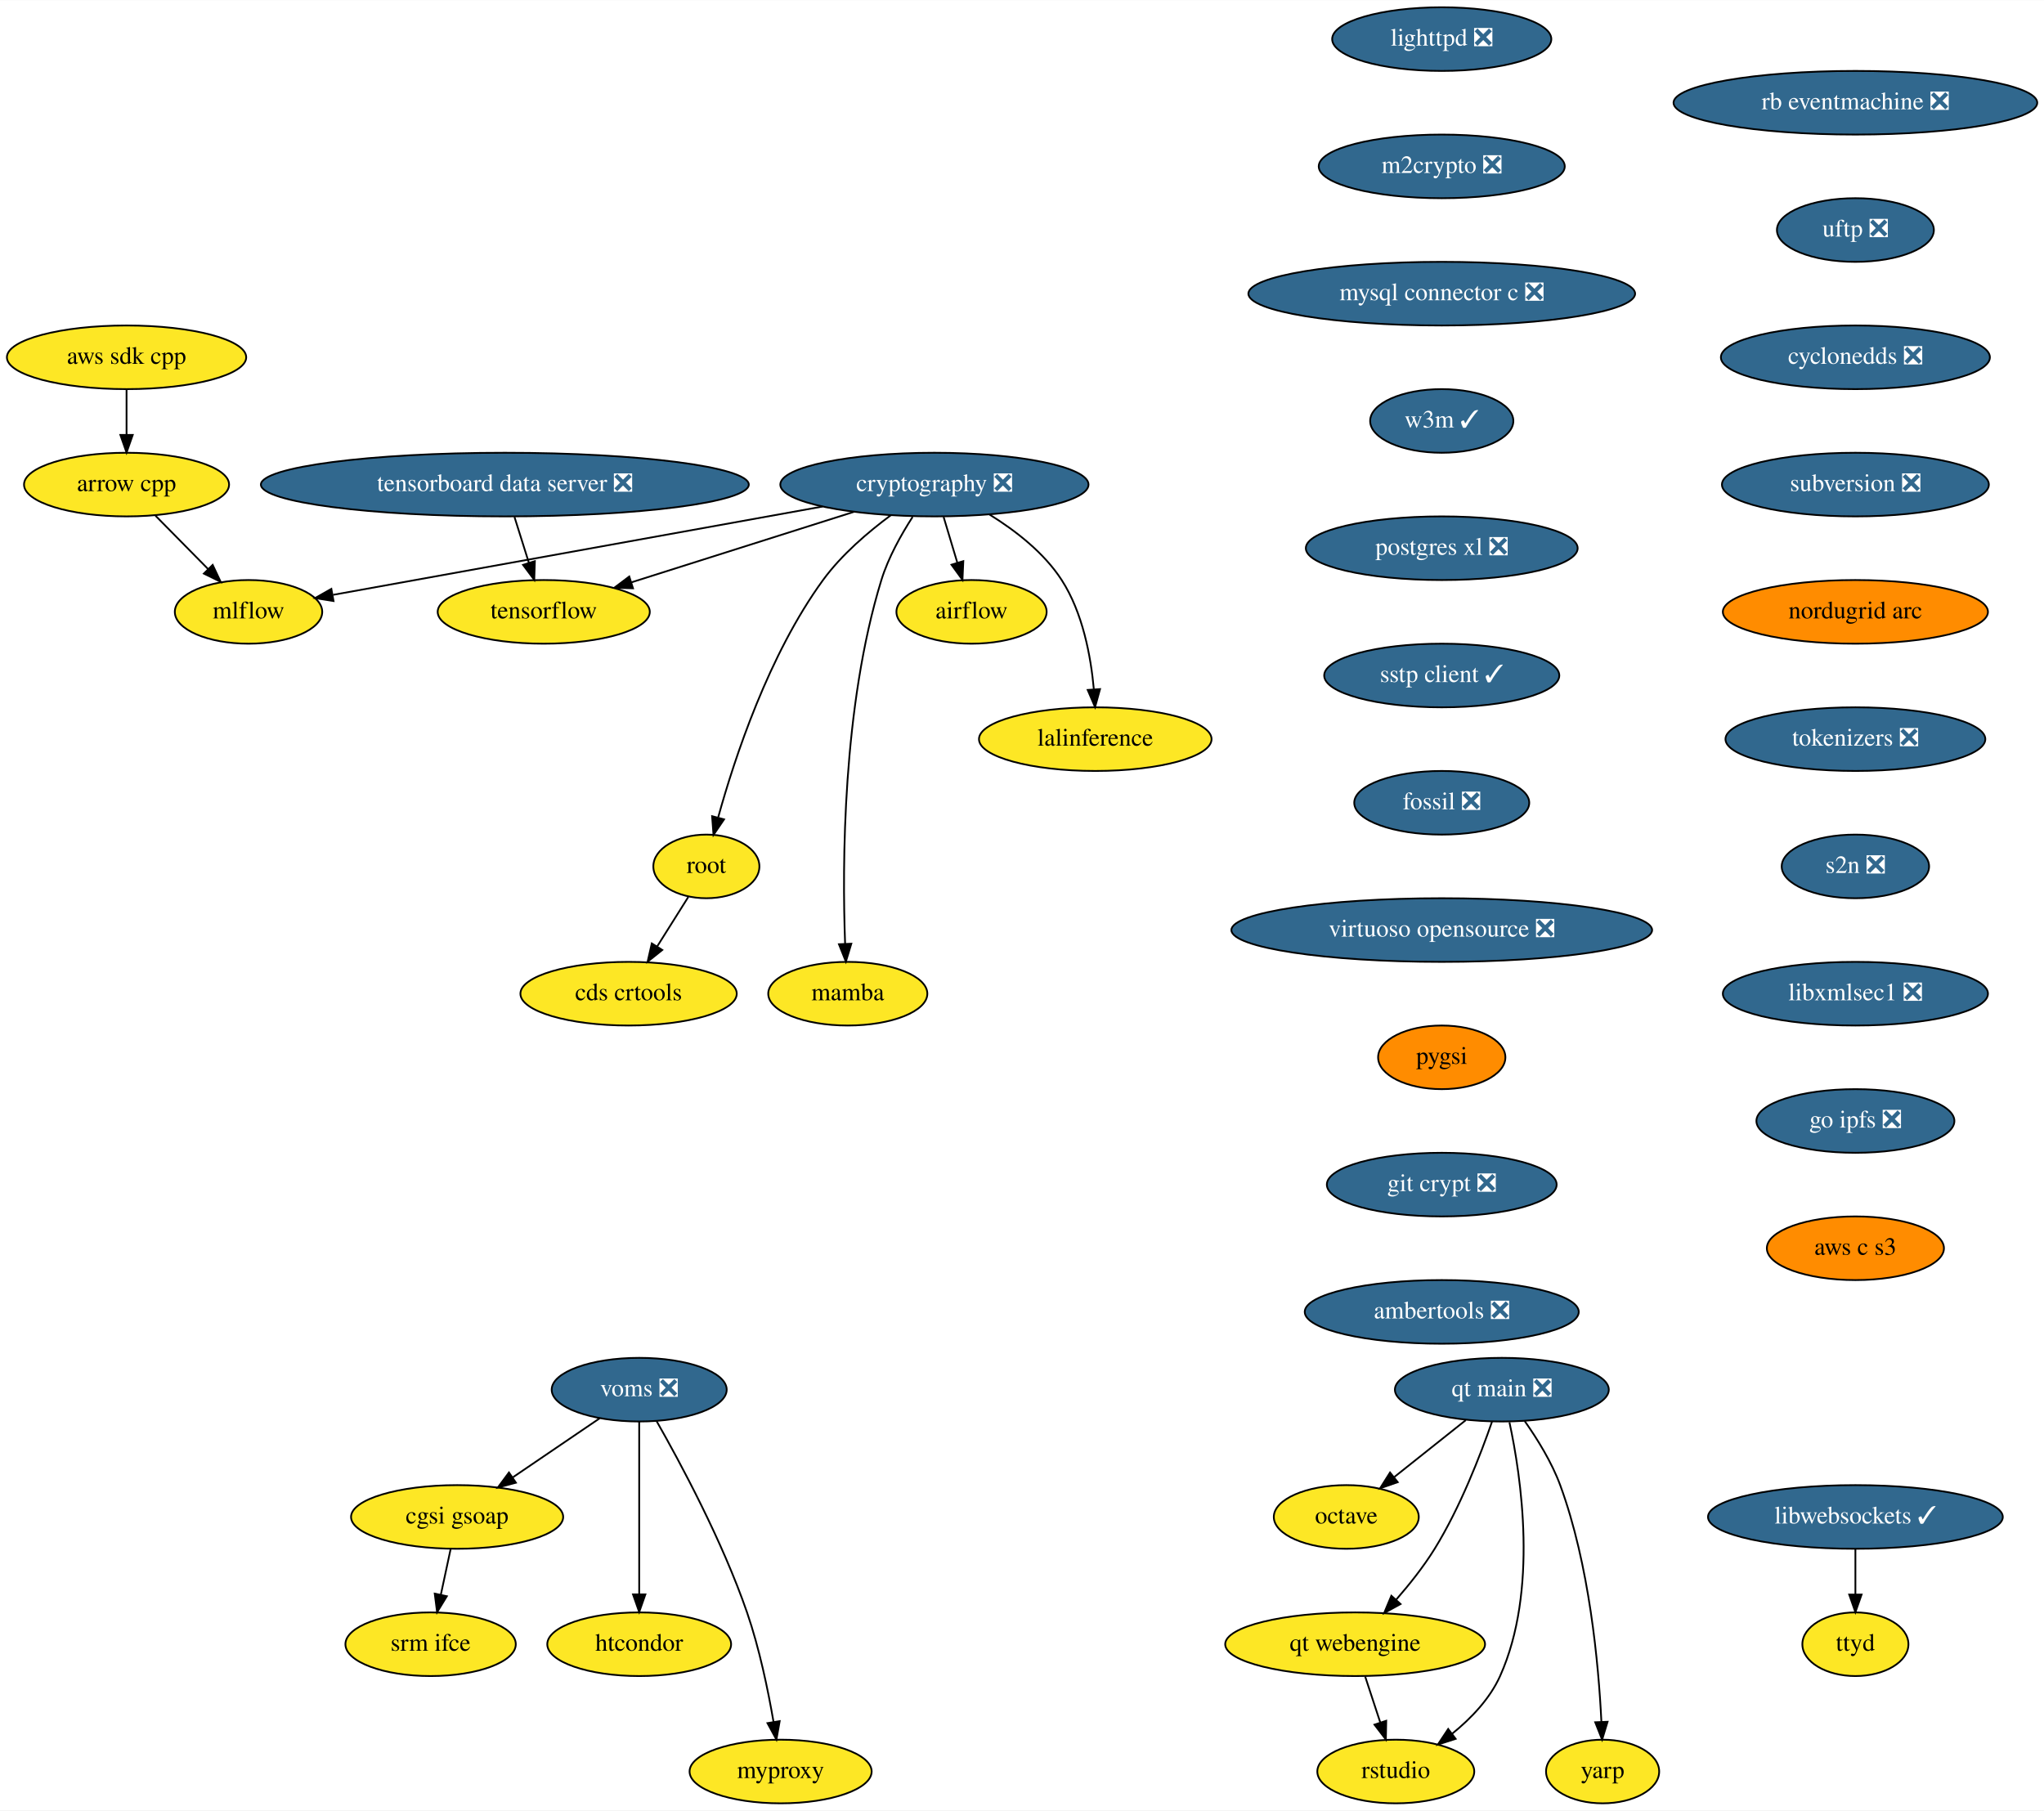
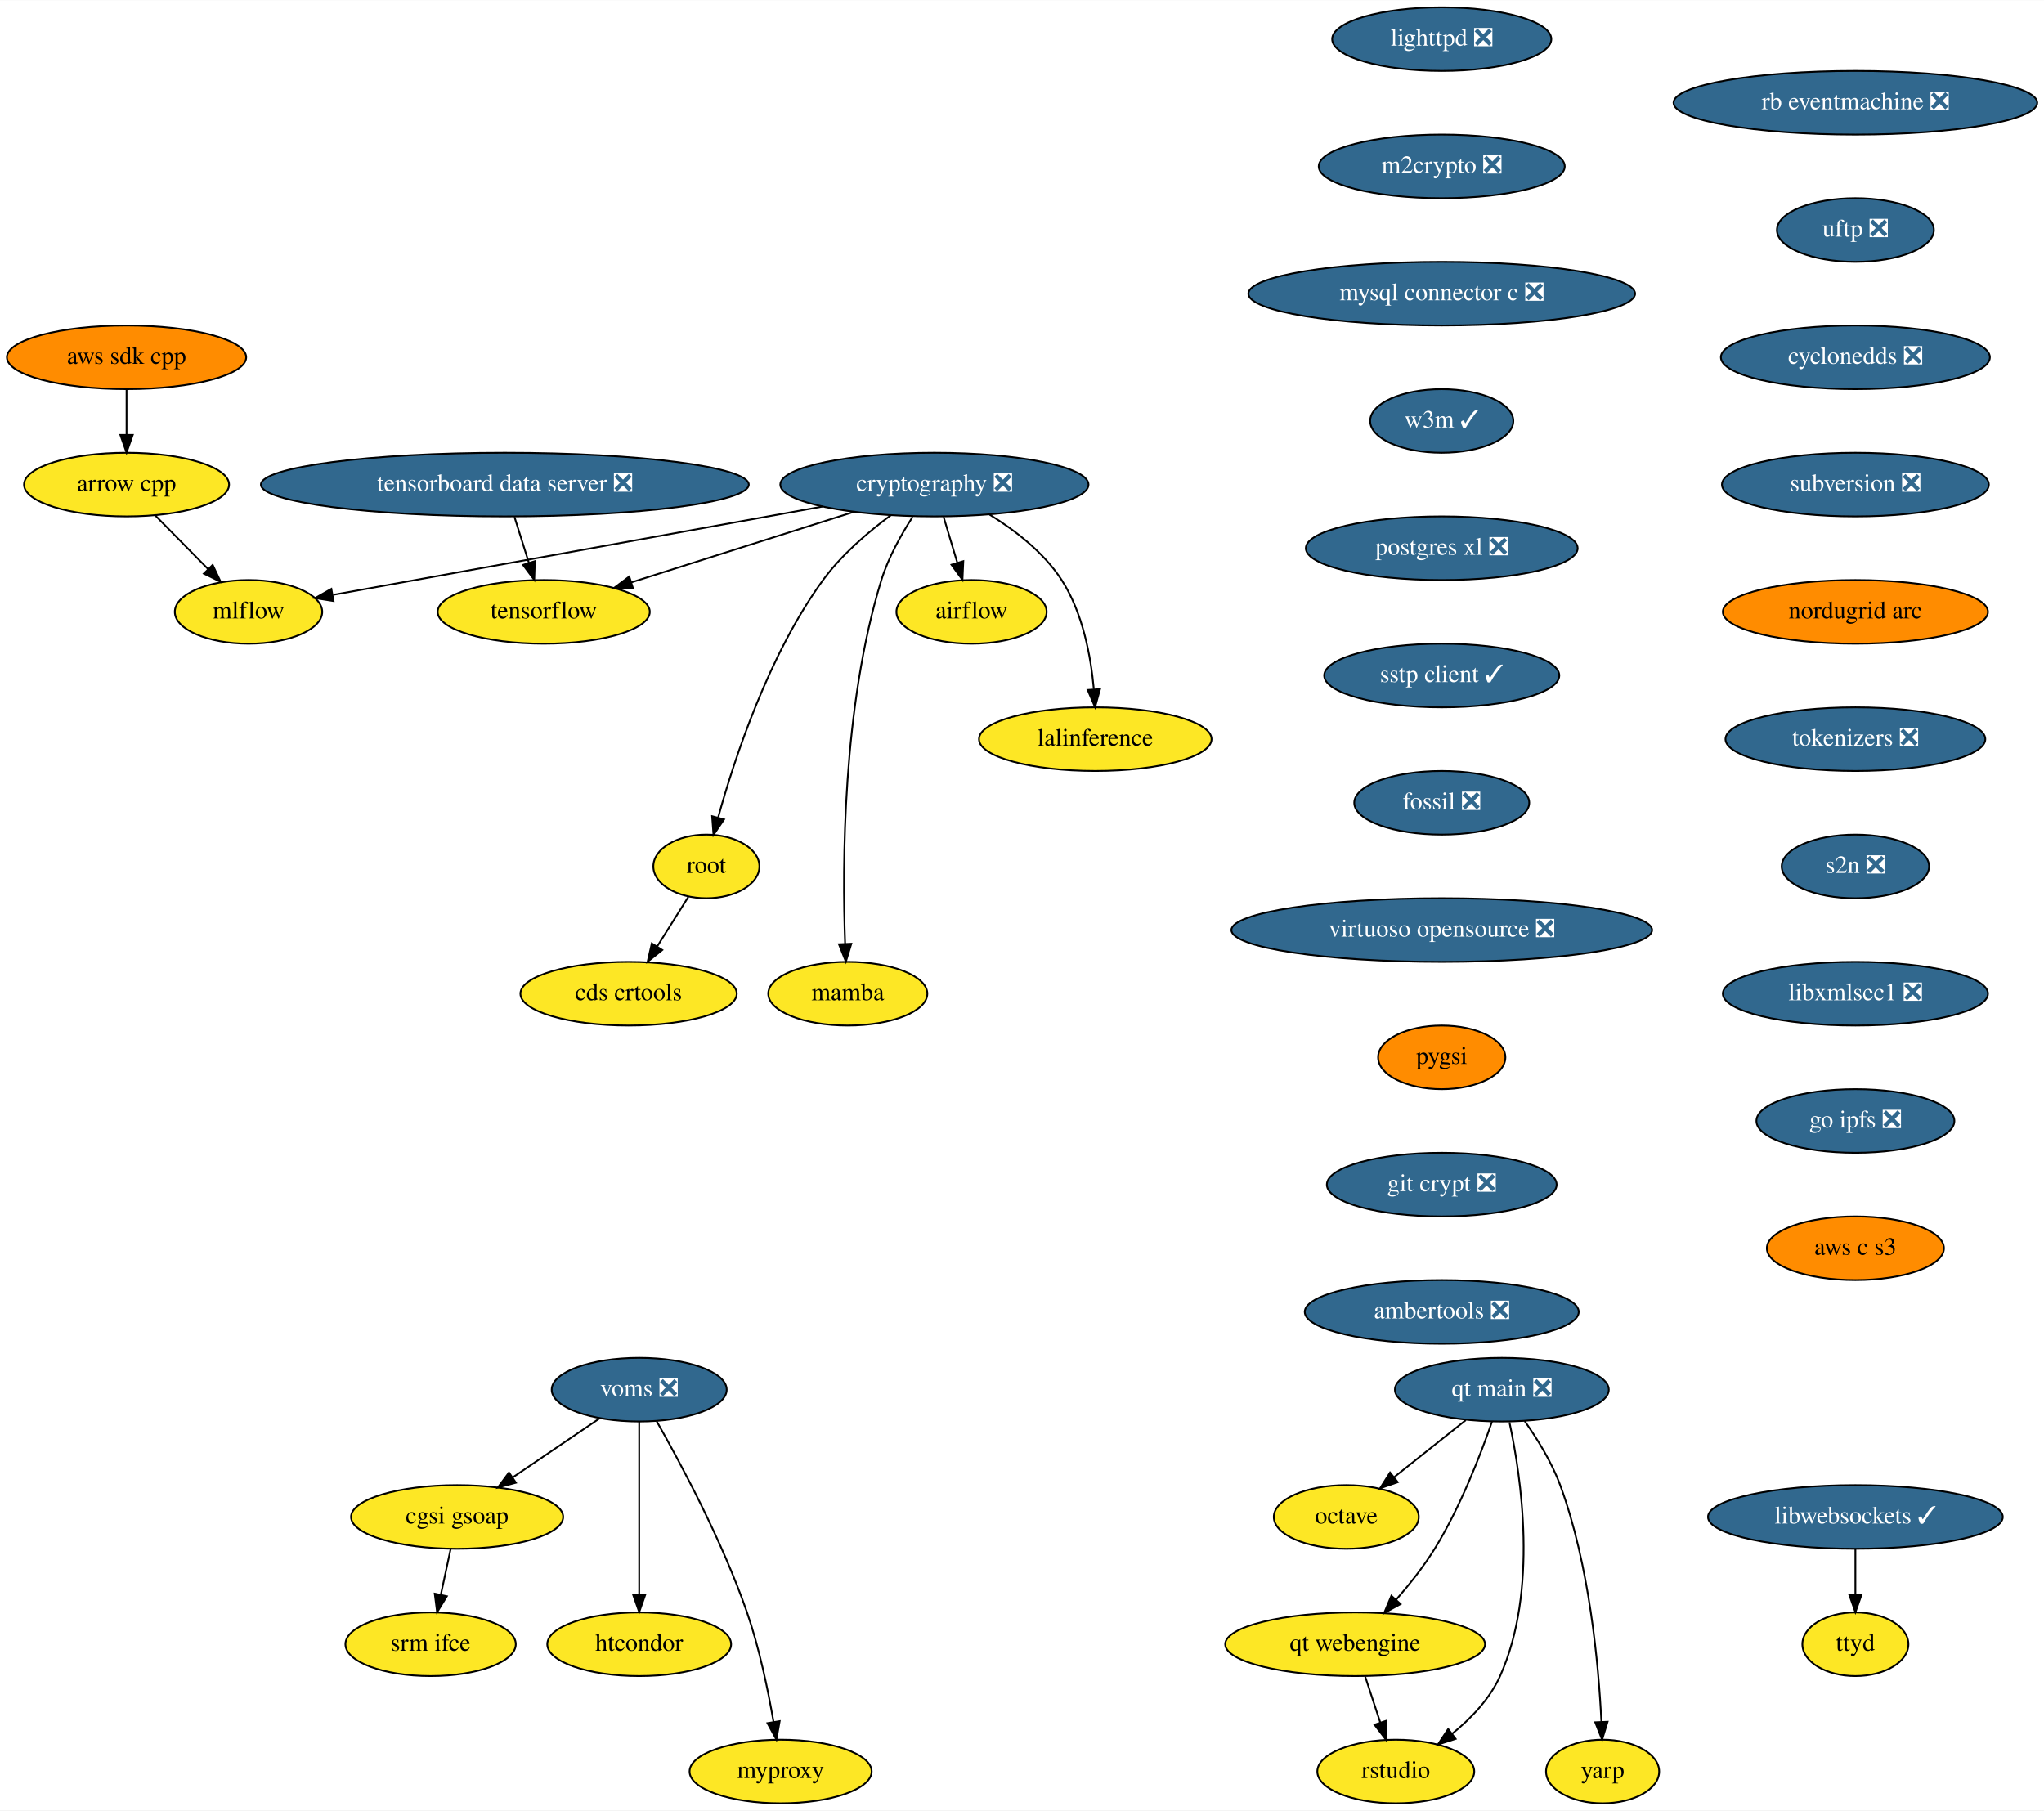
<svg xmlns="http://www.w3.org/2000/svg" xmlns:xlink="http://www.w3.org/1999/xlink" width="1156pt" height="1024pt" viewBox="0.00 0.00 1156.28 1024.00">
  <g id="graph0" class="graph" transform="scale(1 1) rotate(0) translate(4 1020)">
    <polygon fill="white" stroke="transparent" points="-4,4 -4,-1020 1152.28,-1020 1152.28,4 -4,4" />
    <g id="node1" class="node">
      <g id="a_node1">
        <a xlink:href="https://github.com/conda-forge/airflow-feedstock" xlink:title="airflow">
          <ellipse fill="#fde725" stroke="black" cx="545.59" cy="-674" rx="42.49" ry="18" />
          <text text-anchor="middle" x="545.59" y="-670.3" font-family="Times,serif" font-size="14.00">airflow</text>
        </a>
      </g>
    </g>
    <g id="node2" class="node">
      <g id="a_node2">
        <a xlink:href="https://github.com/conda-forge/arrow-cpp-feedstock" xlink:title="arrow cpp">
          <ellipse fill="#fde725" stroke="black" cx="67.59" cy="-746" rx="58" ry="18" />
          <text text-anchor="middle" x="67.59" y="-742.3" font-family="Times,serif" font-size="14.00">arrow cpp</text>
        </a>
      </g>
    </g>
    <g id="node3" class="node">
      <g id="a_node3">
        <a xlink:href="https://github.com/conda-forge/mlflow-feedstock" xlink:title="mlflow">
          <ellipse fill="#fde725" stroke="black" cx="136.59" cy="-674" rx="41.69" ry="18" />
          <text text-anchor="middle" x="136.59" y="-670.3" font-family="Times,serif" font-size="14.00">mlflow</text>
        </a>
      </g>
    </g>
    <g id="edge1" class="edge">
      <path fill="none" stroke="black" d="M83.95,-728.41C92.84,-719.39 103.98,-708.09 113.72,-698.21" />
      <polygon fill="black" stroke="black" points="116.31,-700.57 120.83,-690.99 111.32,-695.65 116.31,-700.57" />
    </g>
    <g id="node4" class="node">
      <g id="a_node4">
        <a xlink:href="https://github.com/conda-forge/lighttpd-feedstock/pull/12" xlink:title="lighttpd ❎">
          <ellipse fill="#31688e" stroke="black" cx="811.59" cy="-998" rx="61.99" ry="18" />
          <text text-anchor="middle" x="811.59" y="-994.3" font-family="Times,serif" font-size="14.00" fill="white">lighttpd ❎</text>
        </a>
      </g>
    </g>
    <g id="node5" class="node">
      <g id="a_node5">
        <a xlink:href="https://github.com/conda-forge/m2crypto-feedstock/pull/70" xlink:title="m2crypto ❎">
          <ellipse fill="#31688e" stroke="black" cx="811.59" cy="-926" rx="69.59" ry="18" />
          <text text-anchor="middle" x="811.59" y="-922.3" font-family="Times,serif" font-size="14.00" fill="white">m2crypto ❎</text>
        </a>
      </g>
    </g>
    <g id="node6" class="node">
      <g id="a_node6">
        <a xlink:href="https://github.com/conda-forge/mysql-connector-c-feedstock/pull/21" xlink:title="mysql connector c ❎">
          <ellipse fill="#31688e" stroke="black" cx="811.59" cy="-854" rx="109.38" ry="18" />
          <text text-anchor="middle" x="811.59" y="-850.3" font-family="Times,serif" font-size="14.00" fill="white">mysql connector c ❎</text>
        </a>
      </g>
    </g>
    <g id="node7" class="node">
      <g id="a_node7">
        <a xlink:href="https://github.com/conda-forge/w3m-feedstock/pull/13" xlink:title="w3m ✓">
          <ellipse fill="#31688e" stroke="black" cx="811.59" cy="-782" rx="40.5" ry="18" />
          <text text-anchor="middle" x="811.59" y="-778.3" font-family="Times,serif" font-size="14.00" fill="white">w3m ✓</text>
        </a>
      </g>
    </g>
    <g id="node9" class="node">
      <g id="a_node9">
        <a xlink:href="https://github.com/conda-forge/postgres-xl-feedstock/pull/8" xlink:title="postgres xl ❎">
          <ellipse fill="#31688e" stroke="black" cx="811.59" cy="-710" rx="76.89" ry="18" />
          <text text-anchor="middle" x="811.59" y="-706.3" font-family="Times,serif" font-size="14.00" fill="white">postgres xl ❎</text>
        </a>
      </g>
    </g>
    <g id="node8" class="node">
      <g id="a_node8">
        <a xlink:href="https://github.com/conda-forge/octave-feedstock" xlink:title="octave">
          <ellipse fill="#fde725" stroke="black" cx="757.59" cy="-162" rx="41" ry="18" />
          <text text-anchor="middle" x="757.59" y="-158.3" font-family="Times,serif" font-size="14.00">octave</text>
        </a>
      </g>
    </g>
    <g id="node10" class="node">
      <g id="a_node10">
        <a xlink:href="https://github.com/conda-forge/sstp-client-feedstock/pull/7" xlink:title="sstp client ✓">
          <ellipse fill="#31688e" stroke="black" cx="811.59" cy="-638" rx="66.5" ry="18" />
          <text text-anchor="middle" x="811.59" y="-634.3" font-family="Times,serif" font-size="14.00" fill="white">sstp client ✓</text>
        </a>
      </g>
    </g>
    <g id="node18" class="node">
      <g id="a_node18">
        <a xlink:href="https://github.com/conda-forge/fossil-feedstock/pull/15" xlink:title="fossil ❎">
          <ellipse fill="#31688e" stroke="black" cx="811.59" cy="-566" rx="49.5" ry="18" />
          <text text-anchor="middle" x="811.59" y="-562.3" font-family="Times,serif" font-size="14.00" fill="white">fossil ❎</text>
        </a>
      </g>
    </g>
    <g id="node11" class="node">
      <g id="a_node11">
        <a xlink:href="https://github.com/conda-forge/cryptography-feedstock/pull/98" xlink:title="cryptography ❎">
          <ellipse fill="#31688e" stroke="black" cx="524.59" cy="-746" rx="87.18" ry="18" />
          <text text-anchor="middle" x="524.59" y="-742.3" font-family="Times,serif" font-size="14.00" fill="white">cryptography ❎</text>
        </a>
      </g>
    </g>
    <g id="edge7" class="edge">
      <path fill="none" stroke="black" d="M529.79,-727.7C532.12,-719.9 534.94,-710.51 537.55,-701.83" />
      <polygon fill="black" stroke="black" points="540.94,-702.69 540.46,-692.1 534.24,-700.68 540.94,-702.69" />
    </g>
    <g id="edge8" class="edge">
      <path fill="none" stroke="black" d="M461.39,-733.6C383.88,-719.61 254.22,-696.22 184.47,-683.64" />
      <polygon fill="black" stroke="black" points="184.68,-680.12 174.22,-681.79 183.44,-687.01 184.68,-680.12" />
    </g>
    <g id="node12" class="node">
      <g id="a_node12">
        <a xlink:href="https://github.com/conda-forge/tensorflow-feedstock" xlink:title="tensorflow">
          <ellipse fill="#fde725" stroke="black" cx="303.59" cy="-674" rx="60" ry="18" />
          <text text-anchor="middle" x="303.59" y="-670.3" font-family="Times,serif" font-size="14.00">tensorflow</text>
        </a>
      </g>
    </g>
    <g id="edge9" class="edge">
      <path fill="none" stroke="black" d="M479.07,-730.58C442.42,-718.97 390.97,-702.68 353.26,-690.73" />
      <polygon fill="black" stroke="black" points="354.09,-687.32 343.5,-687.64 351.97,-694 354.09,-687.32" />
    </g>
    <g id="node13" class="node">
      <g id="a_node13">
        <a xlink:href="https://github.com/conda-forge/lalinference-feedstock" xlink:title="lalinference">
          <ellipse fill="#fde725" stroke="black" cx="615.59" cy="-602" rx="65.79" ry="18" />
          <text text-anchor="middle" x="615.59" y="-598.3" font-family="Times,serif" font-size="14.00">lalinference</text>
        </a>
      </g>
    </g>
    <g id="edge10" class="edge">
      <path fill="none" stroke="black" d="M555.78,-729.04C570.31,-720.06 586.58,-707.52 596.59,-692 608.49,-673.58 613.07,-648.98 614.77,-630.31" />
      <polygon fill="black" stroke="black" points="618.28,-630.31 615.47,-620.1 611.3,-629.83 618.28,-630.31" />
    </g>
    <g id="node14" class="node">
      <g id="a_node14">
        <a xlink:href="https://github.com/conda-forge/root-feedstock" xlink:title="root">
          <ellipse fill="#fde725" stroke="black" cx="395.59" cy="-530" rx="30" ry="18" />
          <text text-anchor="middle" x="395.59" y="-526.3" font-family="Times,serif" font-size="14.00">root</text>
        </a>
      </g>
    </g>
    <g id="edge11" class="edge">
      <path fill="none" stroke="black" d="M499.95,-728.68C487.15,-719.2 472.04,-706.32 461.59,-692 430.91,-649.94 411.63,-591.54 402.3,-557.86" />
      <polygon fill="black" stroke="black" points="405.59,-556.61 399.62,-547.85 398.83,-558.42 405.59,-556.61" />
    </g>
    <g id="node15" class="node">
      <g id="a_node15">
        <a xlink:href="https://github.com/conda-forge/mamba-feedstock" xlink:title="mamba">
          <ellipse fill="#fde725" stroke="black" cx="475.59" cy="-458" rx="45" ry="18" />
          <text text-anchor="middle" x="475.59" y="-454.3" font-family="Times,serif" font-size="14.00">mamba</text>
        </a>
      </g>
    </g>
    <g id="edge12" class="edge">
      <path fill="none" stroke="black" d="M512.27,-727.73C505.84,-717.77 498.51,-704.73 494.59,-692 472.55,-620.29 472.43,-530.67 474.07,-486.38" />
      <polygon fill="black" stroke="black" points="477.58,-486.28 474.51,-476.14 470.59,-485.98 477.58,-486.28" />
    </g>
    <g id="node16" class="node">
      <g id="a_node16">
        <a xlink:href="https://github.com/conda-forge/cds-crtools-feedstock" xlink:title="cds crtools">
          <ellipse fill="#fde725" stroke="black" cx="351.59" cy="-458" rx="61.19" ry="18" />
          <text text-anchor="middle" x="351.59" y="-454.3" font-family="Times,serif" font-size="14.00">cds crtools</text>
        </a>
      </g>
    </g>
    <g id="edge13" class="edge">
      <path fill="none" stroke="black" d="M385.39,-512.76C380.16,-504.44 373.66,-494.1 367.76,-484.73" />
      <polygon fill="black" stroke="black" points="370.64,-482.73 362.36,-476.12 364.72,-486.45 370.64,-482.73" />
    </g>
    <g id="node17" class="node">
      <g id="a_node17">
        <a xlink:href="https://github.com/conda-forge/aws-sdk-cpp-feedstock" xlink:title="aws sdk cpp">
-           <ellipse fill="#fde725" stroke="black" cx="67.59" cy="-818" rx="67.69" ry="18" />
+           <ellipse fill="#ff8c00" stroke="black" cx="67.59" cy="-818" rx="67.69" ry="18" />
          <text text-anchor="middle" x="67.59" y="-814.3" font-family="Times,serif" font-size="14.00">aws sdk cpp</text>
        </a>
      </g>
    </g>
    <g id="edge14" class="edge">
      <path fill="none" stroke="black" d="M67.59,-799.7C67.59,-791.98 67.59,-782.71 67.59,-774.11" />
      <polygon fill="black" stroke="black" points="71.09,-774.1 67.59,-764.1 64.09,-774.1 71.09,-774.1" />
    </g>
    <g id="node19" class="node">
      <g id="a_node19">
        <a xlink:href="https://github.com/conda-forge/virtuoso-opensource-feedstock/pull/5" xlink:title="virtuoso opensource ❎">
          <ellipse fill="#31688e" stroke="black" cx="811.59" cy="-494" rx="119" ry="18" />
          <text text-anchor="middle" x="811.59" y="-490.3" font-family="Times,serif" font-size="14.00" fill="white">virtuoso opensource ❎</text>
        </a>
      </g>
    </g>
    <g id="node20" class="node">
      <g id="a_node20">
        <a xlink:href="https://github.com/conda-forge/pygsi-feedstock" xlink:title="pygsi">
          <ellipse fill="#ff8c00" stroke="black" cx="811.59" cy="-422" rx="36" ry="18" />
          <text text-anchor="middle" x="811.59" y="-418.3" font-family="Times,serif" font-size="14.00">pygsi</text>
        </a>
      </g>
    </g>
    <g id="node26" class="node">
      <g id="a_node26">
        <a xlink:href="https://github.com/conda-forge/git-crypt-feedstock/pull/4" xlink:title="git crypt ❎">
          <ellipse fill="#31688e" stroke="black" cx="811.59" cy="-350" rx="65" ry="18" />
          <text text-anchor="middle" x="811.59" y="-346.3" font-family="Times,serif" font-size="14.00" fill="white">git crypt ❎</text>
        </a>
      </g>
    </g>
    <g id="node21" class="node">
      <g id="a_node21">
        <a xlink:href="https://github.com/conda-forge/voms-feedstock/pull/14" xlink:title="voms ❎">
          <ellipse fill="#31688e" stroke="black" cx="357.59" cy="-234" rx="49.5" ry="18" />
          <text text-anchor="middle" x="357.59" y="-230.3" font-family="Times,serif" font-size="14.00" fill="white">voms ❎</text>
        </a>
      </g>
    </g>
    <g id="node22" class="node">
      <g id="a_node22">
        <a xlink:href="https://github.com/conda-forge/cgsi-gsoap-feedstock" xlink:title="cgsi gsoap">
          <ellipse fill="#fde725" stroke="black" cx="254.59" cy="-162" rx="60" ry="18" />
          <text text-anchor="middle" x="254.59" y="-158.3" font-family="Times,serif" font-size="14.00">cgsi gsoap</text>
        </a>
      </g>
    </g>
    <g id="edge18" class="edge">
      <path fill="none" stroke="black" d="M335.24,-217.81C320.87,-208.04 301.97,-195.2 286.08,-184.4" />
      <polygon fill="black" stroke="black" points="287.85,-181.37 277.61,-178.64 283.92,-187.16 287.85,-181.37" />
    </g>
    <g id="node23" class="node">
      <g id="a_node23">
        <a xlink:href="https://github.com/conda-forge/htcondor-feedstock" xlink:title="htcondor">
          <ellipse fill="#fde725" stroke="black" cx="357.59" cy="-90" rx="52" ry="18" />
          <text text-anchor="middle" x="357.59" y="-86.3" font-family="Times,serif" font-size="14.00">htcondor</text>
        </a>
      </g>
    </g>
    <g id="edge19" class="edge">
      <path fill="none" stroke="black" d="M357.59,-215.87C357.59,-191.67 357.59,-147.21 357.59,-118.39" />
      <polygon fill="black" stroke="black" points="361.09,-118.19 357.59,-108.19 354.09,-118.19 361.09,-118.19" />
    </g>
    <g id="node24" class="node">
      <g id="a_node24">
        <a xlink:href="https://github.com/conda-forge/myproxy-feedstock" xlink:title="myproxy">
          <ellipse fill="#fde725" stroke="black" cx="437.59" cy="-18" rx="51.5" ry="18" />
          <text text-anchor="middle" x="437.59" y="-14.3" font-family="Times,serif" font-size="14.00">myproxy</text>
        </a>
      </g>
    </g>
    <g id="edge20" class="edge">
      <path fill="none" stroke="black" d="M367.45,-216.18C380.83,-192.69 404.66,-148.4 418.59,-108 425.58,-87.74 430.5,-63.97 433.58,-46.09" />
      <polygon fill="black" stroke="black" points="437.06,-46.5 435.22,-36.06 430.15,-45.37 437.06,-46.5" />
    </g>
    <g id="node25" class="node">
      <g id="a_node25">
        <a xlink:href="https://github.com/conda-forge/srm-ifce-feedstock" xlink:title="srm ifce">
          <ellipse fill="#fde725" stroke="black" cx="239.59" cy="-90" rx="48.19" ry="18" />
          <text text-anchor="middle" x="239.59" y="-86.3" font-family="Times,serif" font-size="14.00">srm ifce</text>
        </a>
      </g>
    </g>
    <g id="edge21" class="edge">
      <path fill="none" stroke="black" d="M250.89,-143.7C249.23,-135.98 247.25,-126.71 245.4,-118.11" />
      <polygon fill="black" stroke="black" points="248.78,-117.15 243.26,-108.1 241.93,-118.62 248.78,-117.15" />
    </g>
    <g id="node27" class="node">
      <g id="a_node27">
        <a xlink:href="https://github.com/conda-forge/ambertools-feedstock/pull/87" xlink:title="ambertools ❎">
          <ellipse fill="#31688e" stroke="black" cx="811.59" cy="-278" rx="77.5" ry="18" />
          <text text-anchor="middle" x="811.59" y="-274.3" font-family="Times,serif" font-size="14.00" fill="white">ambertools ❎</text>
        </a>
      </g>
    </g>
    <g id="node28" class="node">
      <g id="a_node28">
        <a xlink:href="https://github.com/conda-forge/libwebsockets-feedstock/pull/35" xlink:title="libwebsockets ✓">
          <ellipse fill="#31688e" stroke="black" cx="1045.59" cy="-162" rx="83.39" ry="18" />
          <text text-anchor="middle" x="1045.59" y="-158.3" font-family="Times,serif" font-size="14.00" fill="white">libwebsockets ✓</text>
        </a>
      </g>
    </g>
    <g id="node29" class="node">
      <g id="a_node29">
        <a xlink:href="https://github.com/conda-forge/ttyd-feedstock" xlink:title="ttyd">
          <ellipse fill="#fde725" stroke="black" cx="1045.59" cy="-90" rx="30" ry="18" />
          <text text-anchor="middle" x="1045.59" y="-86.3" font-family="Times,serif" font-size="14.00">ttyd</text>
        </a>
      </g>
    </g>
    <g id="edge24" class="edge">
      <path fill="none" stroke="black" d="M1045.59,-143.7C1045.59,-135.98 1045.59,-126.71 1045.59,-118.11" />
      <polygon fill="black" stroke="black" points="1049.09,-118.1 1045.59,-108.1 1042.09,-118.1 1049.09,-118.1" />
    </g>
    <g id="node30" class="node">
      <g id="a_node30">
        <a xlink:href="https://github.com/conda-forge/rb-eventmachine-feedstock/pull/4" xlink:title="rb eventmachine ❎">
          <ellipse fill="#31688e" stroke="black" cx="1045.59" cy="-962" rx="102.88" ry="18" />
          <text text-anchor="middle" x="1045.59" y="-958.3" font-family="Times,serif" font-size="14.00" fill="white">rb eventmachine ❎</text>
        </a>
      </g>
    </g>
    <g id="node31" class="node">
      <g id="a_node31">
        <a xlink:href="https://github.com/conda-forge/uftp-feedstock/pull/2" xlink:title="uftp ❎">
          <ellipse fill="#31688e" stroke="black" cx="1045.59" cy="-890" rx="44.39" ry="18" />
          <text text-anchor="middle" x="1045.59" y="-886.3" font-family="Times,serif" font-size="14.00" fill="white">uftp ❎</text>
        </a>
      </g>
    </g>
    <g id="node32" class="node">
      <g id="a_node32">
        <a xlink:href="https://github.com/conda-forge/cyclonedds-feedstock/pull/2" xlink:title="cyclonedds ❎">
          <ellipse fill="#31688e" stroke="black" cx="1045.59" cy="-818" rx="76.09" ry="18" />
          <text text-anchor="middle" x="1045.59" y="-814.3" font-family="Times,serif" font-size="14.00" fill="white">cyclonedds ❎</text>
        </a>
      </g>
    </g>
    <g id="node33" class="node">
      <g id="a_node33">
        <a xlink:href="https://github.com/conda-forge/subversion-feedstock/pull/10" xlink:title="subversion ❎">
          <ellipse fill="#31688e" stroke="black" cx="1045.59" cy="-746" rx="75.5" ry="18" />
          <text text-anchor="middle" x="1045.59" y="-742.3" font-family="Times,serif" font-size="14.00" fill="white">subversion ❎</text>
        </a>
      </g>
    </g>
    <g id="node34" class="node">
      <g id="a_node34">
        <a xlink:href="https://github.com/conda-forge/nordugrid-arc-feedstock" xlink:title="nordugrid arc">
          <ellipse fill="#ff8c00" stroke="black" cx="1045.59" cy="-674" rx="74.99" ry="18" />
          <text text-anchor="middle" x="1045.59" y="-670.3" font-family="Times,serif" font-size="14.00">nordugrid arc</text>
        </a>
      </g>
    </g>
    <g id="node35" class="node">
      <g id="a_node35">
        <a xlink:href="https://github.com/conda-forge/tokenizers-feedstock/pull/48" xlink:title="tokenizers ❎">
          <ellipse fill="#31688e" stroke="black" cx="1045.59" cy="-602" rx="73.5" ry="18" />
          <text text-anchor="middle" x="1045.59" y="-598.3" font-family="Times,serif" font-size="14.00" fill="white">tokenizers ❎</text>
        </a>
      </g>
    </g>
    <g id="node36" class="node">
      <g id="a_node36">
        <a xlink:href="https://github.com/conda-forge/s2n-feedstock/pull/64" xlink:title="s2n ❎">
          <ellipse fill="#31688e" stroke="black" cx="1045.59" cy="-530" rx="41.69" ry="18" />
          <text text-anchor="middle" x="1045.59" y="-526.3" font-family="Times,serif" font-size="14.00" fill="white">s2n ❎</text>
        </a>
      </g>
    </g>
    <g id="node37" class="node">
      <g id="a_node37">
        <a xlink:href="https://github.com/conda-forge/libxmlsec1-feedstock/pull/17" xlink:title="libxmlsec1 ❎">
          <ellipse fill="#31688e" stroke="black" cx="1045.59" cy="-458" rx="74.99" ry="18" />
          <text text-anchor="middle" x="1045.59" y="-454.3" font-family="Times,serif" font-size="14.00" fill="white">libxmlsec1 ❎</text>
        </a>
      </g>
    </g>
    <g id="node38" class="node">
      <g id="a_node38">
        <a xlink:href="https://github.com/conda-forge/go-ipfs-feedstock/pull/13" xlink:title="go ipfs ❎">
          <ellipse fill="#31688e" stroke="black" cx="1045.59" cy="-386" rx="56" ry="18" />
          <text text-anchor="middle" x="1045.59" y="-382.3" font-family="Times,serif" font-size="14.00" fill="white">go ipfs ❎</text>
        </a>
      </g>
    </g>
    <g id="node39" class="node">
      <g id="a_node39">
        <a xlink:href="https://github.com/conda-forge/aws-c-s3-feedstock" xlink:title="aws c s3">
          <ellipse fill="#ff8c00" stroke="black" cx="1045.59" cy="-314" rx="50.09" ry="18" />
          <text text-anchor="middle" x="1045.59" y="-310.3" font-family="Times,serif" font-size="14.00">aws c s3</text>
        </a>
      </g>
    </g>
    <g id="node40" class="node">
      <g id="a_node40">
        <a xlink:href="https://github.com/conda-forge/tensorboard-data-server-feedstock/pull/9" xlink:title="tensorboard data server ❎">
          <ellipse fill="#31688e" stroke="black" cx="281.59" cy="-746" rx="138" ry="18" />
          <text text-anchor="middle" x="281.59" y="-742.3" font-family="Times,serif" font-size="14.00" fill="white">tensorboard data server ❎</text>
        </a>
      </g>
    </g>
    <g id="edge34" class="edge">
      <path fill="none" stroke="black" d="M287.03,-727.7C289.48,-719.9 292.43,-710.51 295.16,-701.83" />
      <polygon fill="black" stroke="black" points="298.56,-702.69 298.22,-692.1 291.88,-700.59 298.56,-702.69" />
    </g>
    <g id="node41" class="node">
      <g id="a_node41">
        <a xlink:href="https://github.com/conda-forge/qt-main-feedstock/pull/41" xlink:title="qt main ❎">
          <ellipse fill="#31688e" stroke="black" cx="845.59" cy="-234" rx="60.5" ry="18" />
          <text text-anchor="middle" x="845.59" y="-230.3" font-family="Times,serif" font-size="14.00" fill="white">qt main ❎</text>
        </a>
      </g>
    </g>
    <g id="edge35" class="edge">
      <path fill="none" stroke="black" d="M825.18,-216.76C813.19,-207.22 797.87,-195.04 784.85,-184.68" />
      <polygon fill="black" stroke="black" points="786.69,-181.68 776.69,-178.19 782.34,-187.15 786.69,-181.68" />
    </g>
    <g id="node42" class="node">
      <g id="a_node42">
        <a xlink:href="https://github.com/conda-forge/qt-webengine-feedstock" xlink:title="qt webengine">
          <ellipse fill="#fde725" stroke="black" cx="762.59" cy="-90" rx="73.5" ry="18" />
          <text text-anchor="middle" x="762.59" y="-86.3" font-family="Times,serif" font-size="14.00">qt webengine</text>
        </a>
      </g>
    </g>
    <g id="edge36" class="edge">
      <path fill="none" stroke="black" d="M840.01,-215.86C833.6,-197.37 822.08,-167.44 807.59,-144 801.37,-133.94 793.32,-123.81 785.75,-115.15" />
      <polygon fill="black" stroke="black" points="788.29,-112.74 779,-107.64 783.09,-117.42 788.29,-112.74" />
    </g>
    <g id="node43" class="node">
      <g id="a_node43">
        <a xlink:href="https://github.com/conda-forge/rstudio-feedstock" xlink:title="rstudio">
          <ellipse fill="#fde725" stroke="black" cx="785.59" cy="-18" rx="44.39" ry="18" />
          <text text-anchor="middle" x="785.59" y="-14.3" font-family="Times,serif" font-size="14.00">rstudio</text>
        </a>
      </g>
    </g>
    <g id="edge37" class="edge">
      <path fill="none" stroke="black" d="M849.88,-215.59C856.48,-184.97 866.26,-120.18 844.59,-72 838.79,-59.09 828.13,-48 817.46,-39.36" />
      <polygon fill="black" stroke="black" points="819.45,-36.48 809.37,-33.23 815.23,-42.06 819.45,-36.48" />
    </g>
    <g id="node44" class="node">
      <g id="a_node44">
        <a xlink:href="https://github.com/conda-forge/yarp-feedstock" xlink:title="yarp">
          <ellipse fill="#fde725" stroke="black" cx="902.59" cy="-18" rx="32" ry="18" />
          <text text-anchor="middle" x="902.59" y="-14.3" font-family="Times,serif" font-size="14.00">yarp</text>
        </a>
      </g>
    </g>
    <g id="edge38" class="edge">
      <path fill="none" stroke="black" d="M858.5,-216.27C865.55,-206.27 873.8,-193.02 878.59,-180 895.16,-134.96 900.31,-78.84 901.9,-46.15" />
      <polygon fill="black" stroke="black" points="905.4,-46.14 902.31,-36.01 898.41,-45.86 905.4,-46.14" />
    </g>
    <g id="edge39" class="edge">
      <path fill="none" stroke="black" d="M768.28,-71.7C770.84,-63.9 773.93,-54.51 776.78,-45.83" />
      <polygon fill="black" stroke="black" points="780.18,-46.7 779.97,-36.1 773.53,-44.51 780.18,-46.7" />
    </g>
  </g>
</svg>
